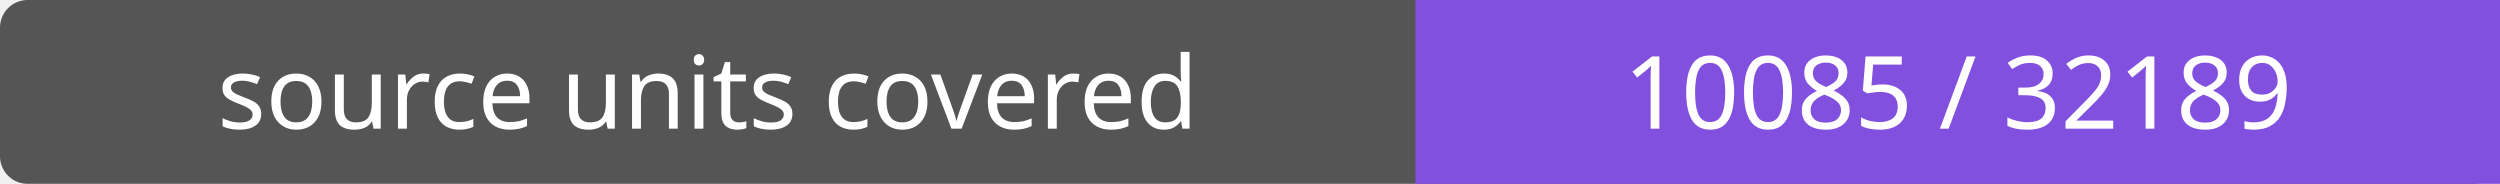
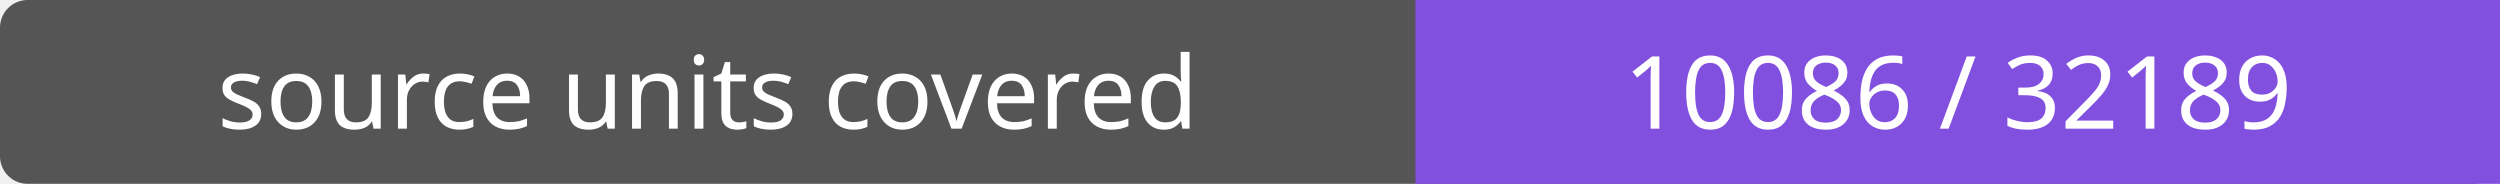
- <svg xmlns="http://www.w3.org/2000/svg" width="272" height="20" role="img" aria-label="source units covered: 10085 / 32189">
+ <svg xmlns="http://www.w3.org/2000/svg" width="272" height="20" role="img" aria-label="source units covered: 10086 / 32189">
  <rect width="272" height="20" rx="3" fill="#555" />
  <path fill="#8250df" d="M154 0h118v20H154z" />
  <g fill="#fff" text-anchor="middle" font-family="Verdana,sans-serif" font-size="11">
    <text x="77.0" y="14">source units covered</text>
-     <text x="213.0" y="14">10085 / 32189</text>
+     <text x="213.0" y="14">10086 / 32189</text>
  </g>
</svg>
